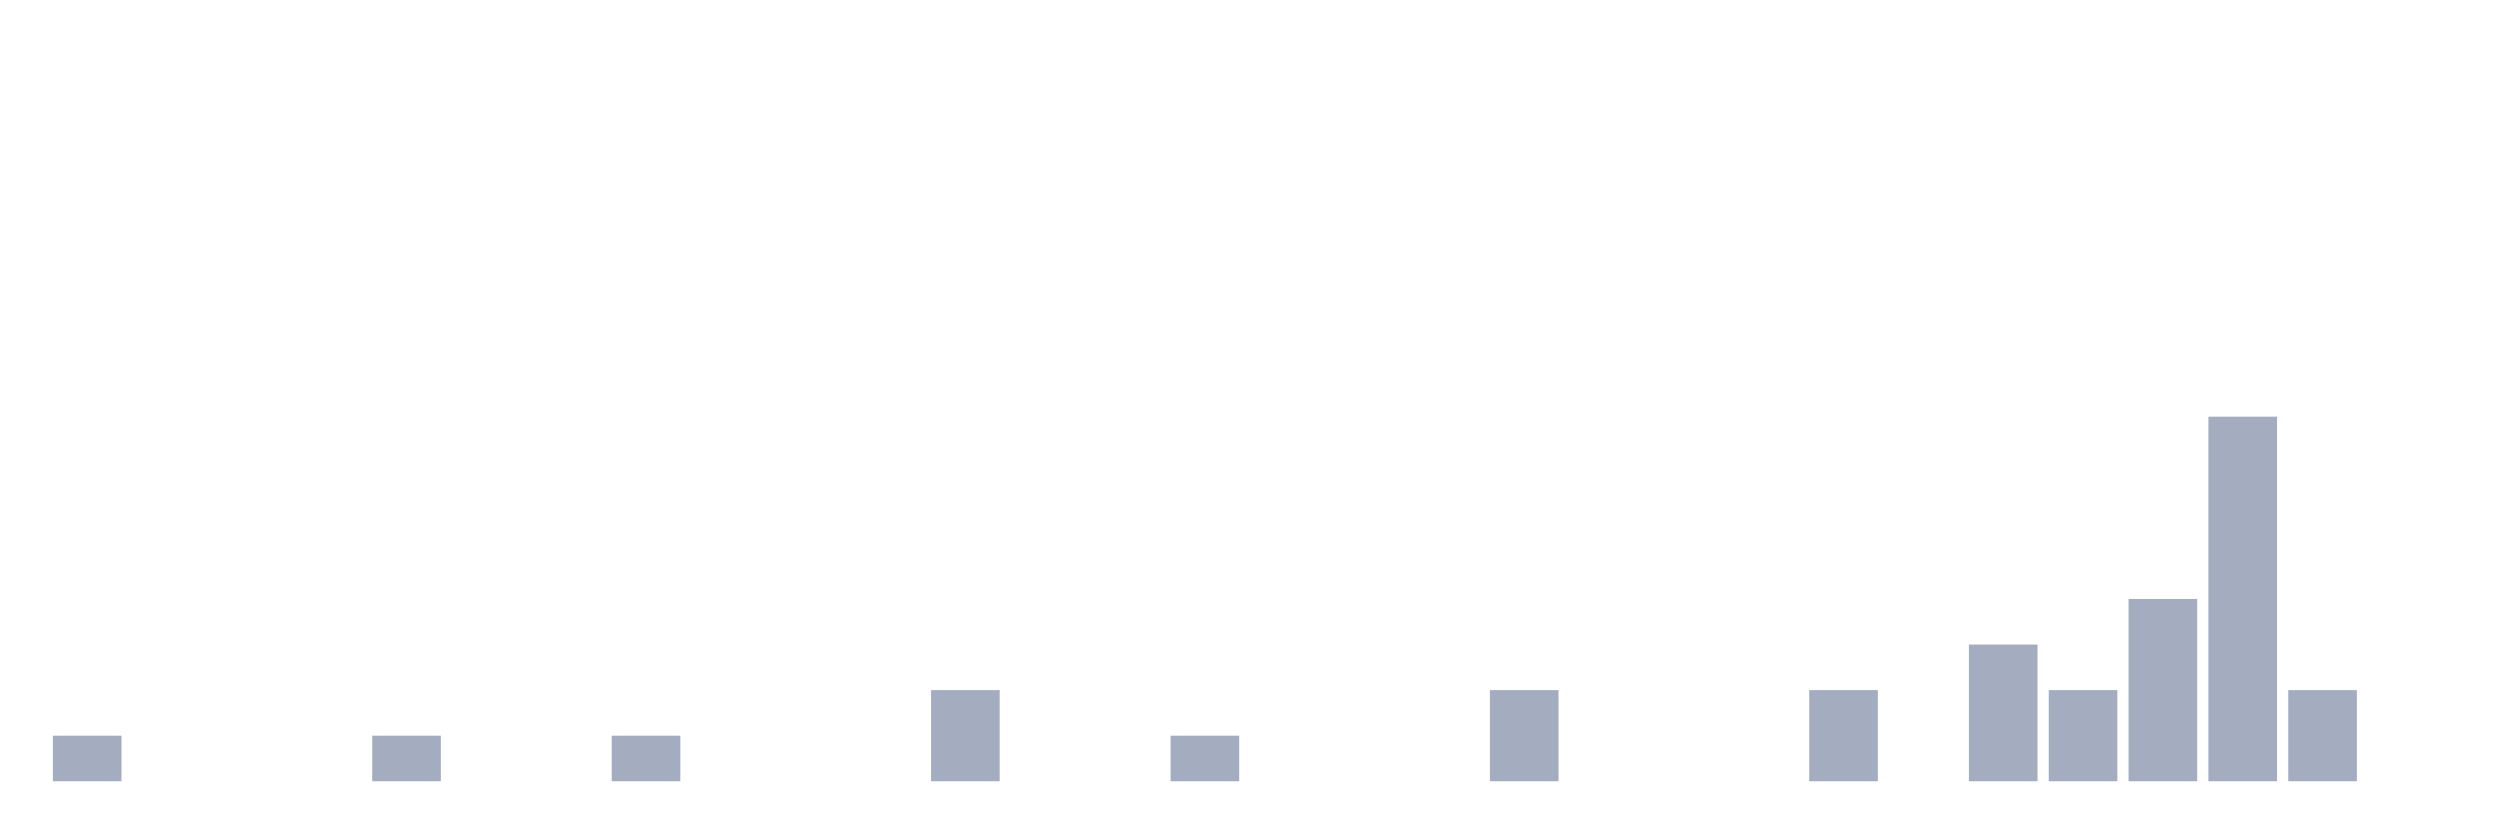
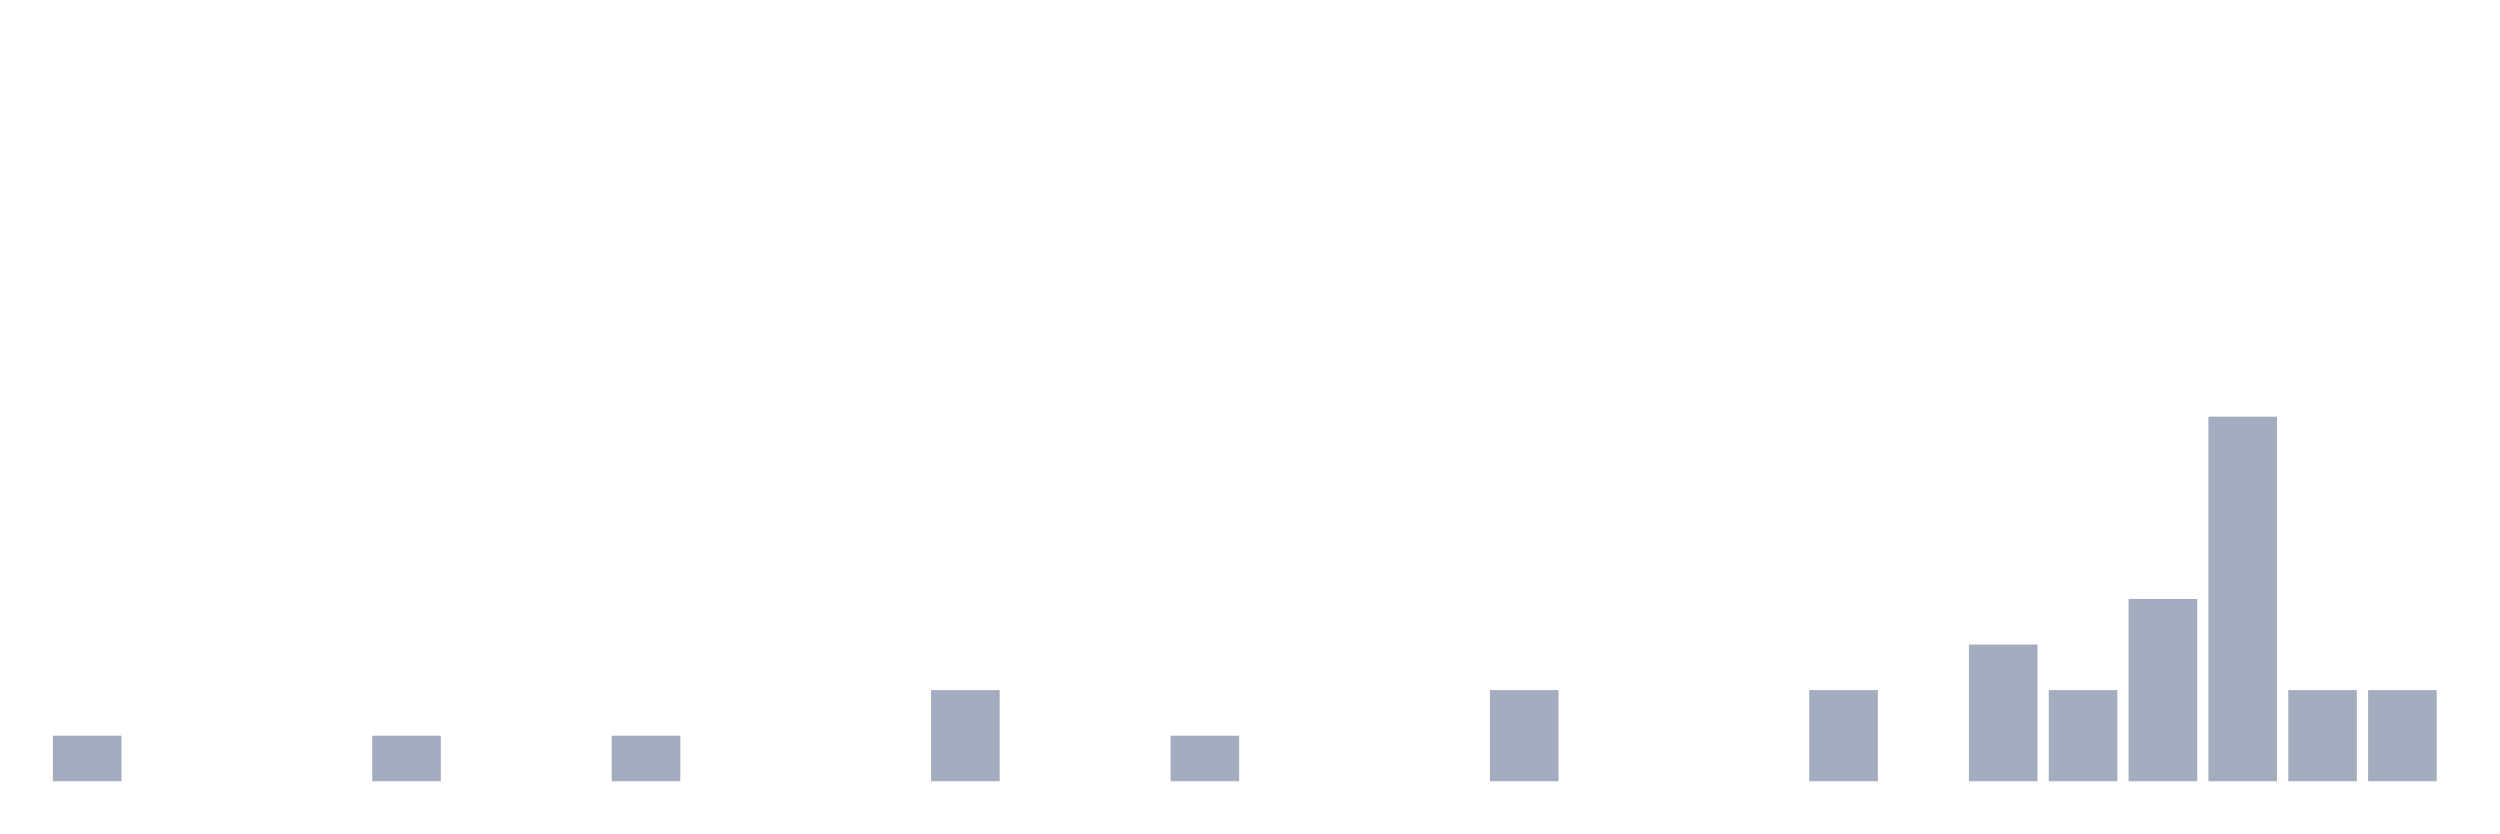
<svg xmlns="http://www.w3.org/2000/svg" viewBox="0 0 480 160">
  <g transform="translate(10,10)">
    <rect class="bar" x="0.153" width="13.175" y="131.25" height="8.75" fill="rgb(164,173,192)" />
    <rect class="bar" x="15.482" width="13.175" y="140" height="0" fill="rgb(164,173,192)" />
    <rect class="bar" x="30.81" width="13.175" y="140" height="0" fill="rgb(164,173,192)" />
    <rect class="bar" x="46.138" width="13.175" y="140" height="0" fill="rgb(164,173,192)" />
    <rect class="bar" x="61.466" width="13.175" y="131.25" height="8.75" fill="rgb(164,173,192)" />
    <rect class="bar" x="76.794" width="13.175" y="140" height="0" fill="rgb(164,173,192)" />
    <rect class="bar" x="92.123" width="13.175" y="140" height="0" fill="rgb(164,173,192)" />
    <rect class="bar" x="107.451" width="13.175" y="131.25" height="8.75" fill="rgb(164,173,192)" />
    <rect class="bar" x="122.779" width="13.175" y="140" height="0" fill="rgb(164,173,192)" />
    <rect class="bar" x="138.107" width="13.175" y="140" height="0" fill="rgb(164,173,192)" />
    <rect class="bar" x="153.436" width="13.175" y="140" height="0" fill="rgb(164,173,192)" />
    <rect class="bar" x="168.764" width="13.175" y="122.5" height="17.5" fill="rgb(164,173,192)" />
    <rect class="bar" x="184.092" width="13.175" y="140" height="0" fill="rgb(164,173,192)" />
    <rect class="bar" x="199.42" width="13.175" y="140" height="0" fill="rgb(164,173,192)" />
    <rect class="bar" x="214.748" width="13.175" y="131.25" height="8.75" fill="rgb(164,173,192)" />
    <rect class="bar" x="230.077" width="13.175" y="140" height="0" fill="rgb(164,173,192)" />
    <rect class="bar" x="245.405" width="13.175" y="140" height="0" fill="rgb(164,173,192)" />
    <rect class="bar" x="260.733" width="13.175" y="140" height="0" fill="rgb(164,173,192)" />
    <rect class="bar" x="276.061" width="13.175" y="122.5" height="17.5" fill="rgb(164,173,192)" />
    <rect class="bar" x="291.39" width="13.175" y="140" height="0" fill="rgb(164,173,192)" />
    <rect class="bar" x="306.718" width="13.175" y="140" height="0" fill="rgb(164,173,192)" />
    <rect class="bar" x="322.046" width="13.175" y="140" height="0" fill="rgb(164,173,192)" />
    <rect class="bar" x="337.374" width="13.175" y="122.5" height="17.5" fill="rgb(164,173,192)" />
    <rect class="bar" x="352.702" width="13.175" y="140" height="0" fill="rgb(164,173,192)" />
    <rect class="bar" x="368.031" width="13.175" y="113.75" height="26.25" fill="rgb(164,173,192)" />
    <rect class="bar" x="383.359" width="13.175" y="122.5" height="17.5" fill="rgb(164,173,192)" />
    <rect class="bar" x="398.687" width="13.175" y="105" height="35" fill="rgb(164,173,192)" />
    <rect class="bar" x="414.015" width="13.175" y="70" height="70" fill="rgb(164,173,192)" />
    <rect class="bar" x="429.344" width="13.175" y="122.5" height="17.5" fill="rgb(164,173,192)" />
-     <rect class="bar" x="444.672" width="13.175" y="140" height="0" fill="rgb(164,173,192)" />
+     <rect class="bar" x="444.672" width="13.175" y="122.5" height="17.5" fill="rgb(164,173,192)" />
  </g>
</svg>
